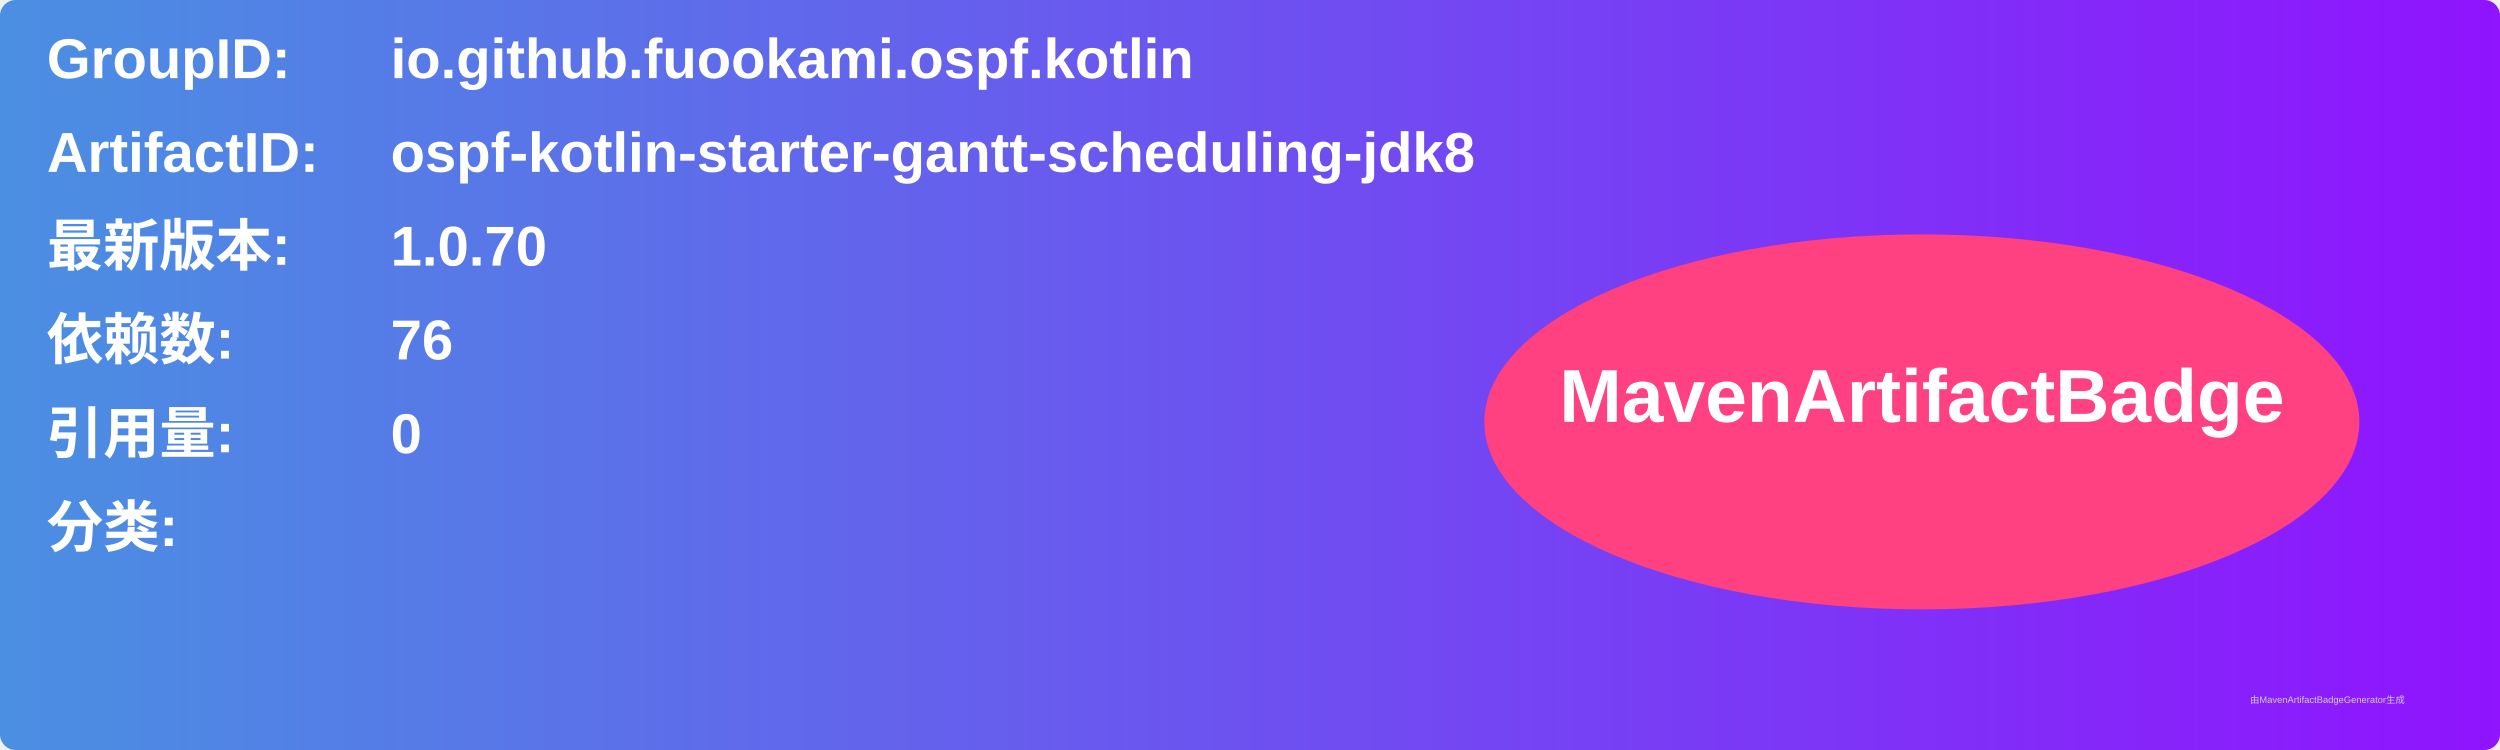
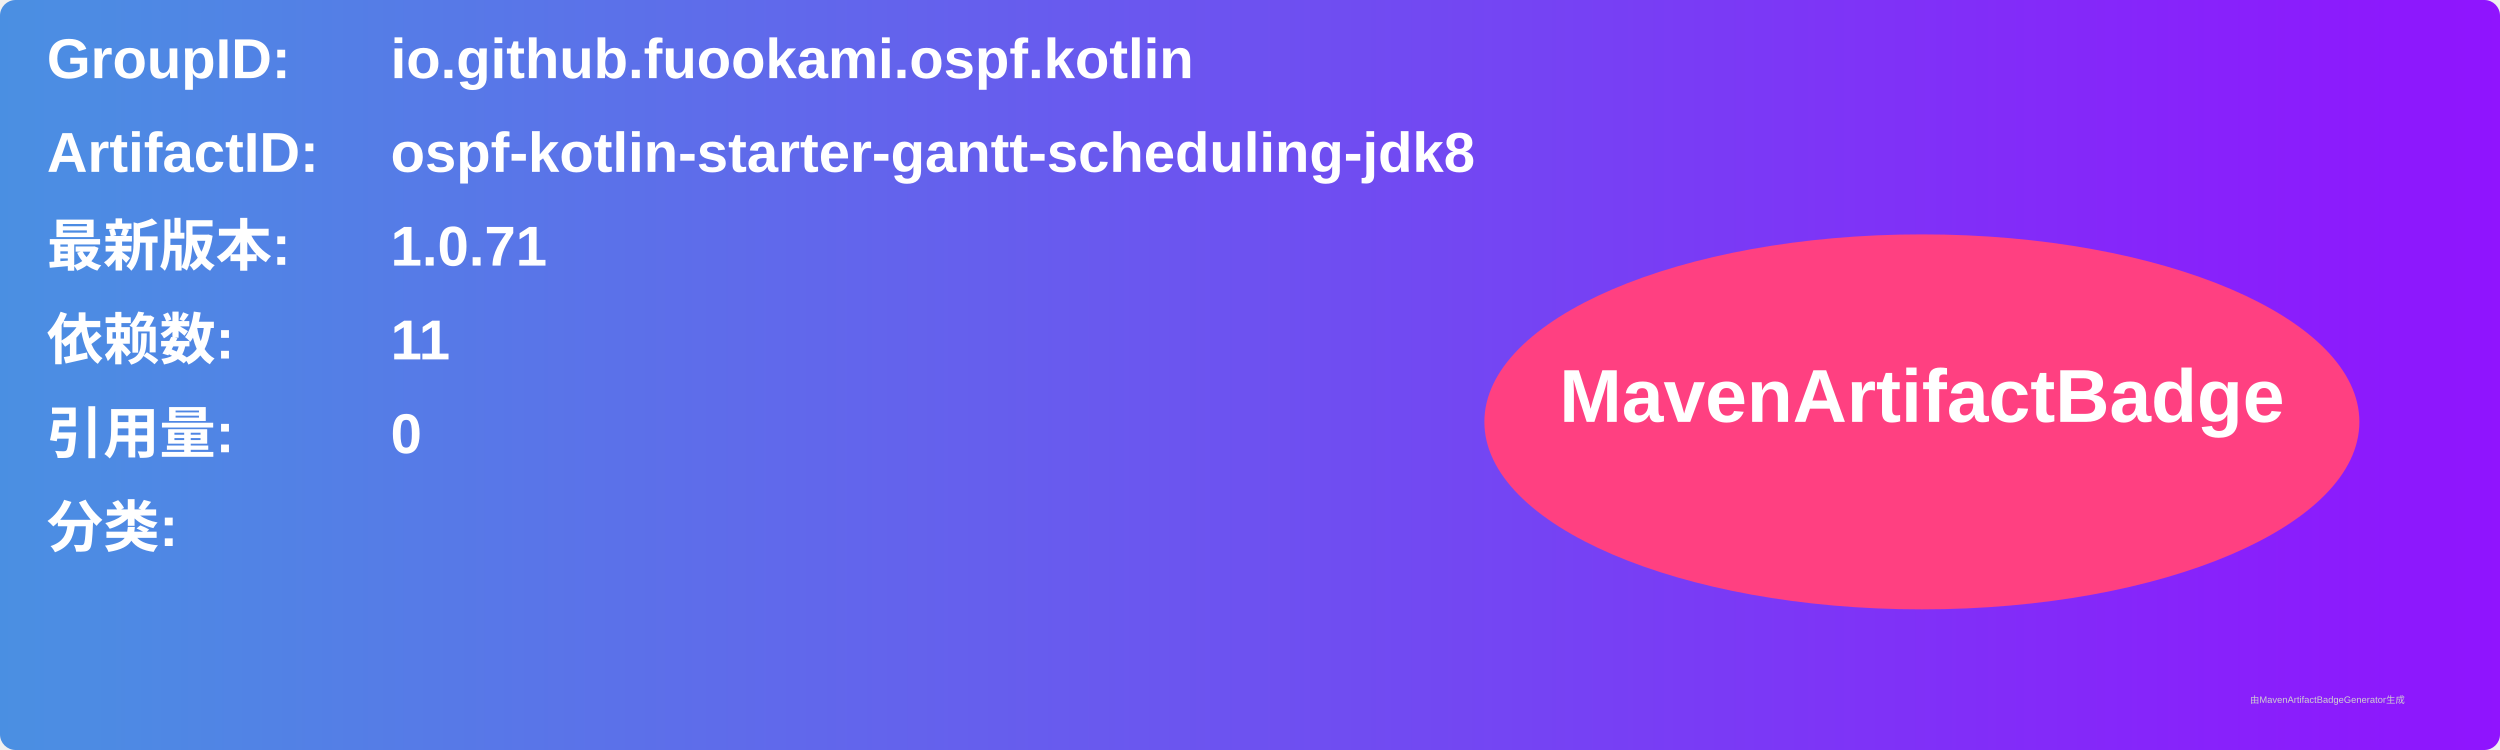
<svg xmlns="http://www.w3.org/2000/svg" width="800" height="240" viewBox="0 0 800 240">
  <linearGradient id="grad" x1="0%" y1="0%" x2="100%" y2="0%">
    <stop offset="0%" stop-color="#4a90e2" />
    <stop offset="100%" stop-color="#9013fe" />
  </linearGradient>
  <rect width="100%" height="100%" rx="5" ry="5" fill="url(#grad)" />
  <g transform="translate(15, 15)">
    <text x="0" y="10" font-family="Arial" font-size="18" fill="white" font-weight="bold" width="260">GroupID:</text>
    <text x="110" y="10" font-family="Arial" font-size="18" fill="white" font-weight="bold" width="460">io.github.fuookami.ospf.kotlin</text>
    <text x="0" y="40" font-family="Arial" font-size="18" fill="white" font-weight="bold" width="260">ArtifactID:</text>
    <text x="110" y="40" font-family="Arial" font-size="18" fill="white" font-weight="bold" width="460">ospf-kotlin-starter-gantt-scheduling-jdk8</text>
    <text x="0" y="70" font-family="Arial" font-size="18" fill="white" font-weight="bold">最新版本:</text>
    <text x="110" y="70" font-family="Arial" font-size="18" fill="white" font-weight="bold">
-       <tspan font-weight="bold">1.0.70</tspan>
+       <tspan font-weight="bold">1.0.71</tspan>
    </text>
    <text x="0" y="100" font-family="Arial" font-size="18" fill="white" font-weight="bold">依赖数: </text>
    <text x="110" y="100" font-family="Arial" font-size="18" fill="white">
-       <tspan font-weight="bold">76</tspan>
+       <tspan font-weight="bold">11</tspan>
    </text>
    <text x="0" y="130" font-family="Arial" font-size="18" fill="white" font-weight="bold">引用量: </text>
    <text x="110" y="130" font-family="Arial" font-size="18" fill="white">
      <tspan font-weight="bold">0</tspan>
    </text>
    <text x="0" y="160" font-family="Arial" font-size="18" fill="white" font-weight="bold">分类:</text>
    <text x="10" y="190" font-family="Arial" font-size="10" fill="white">
      <tspan font-weight="bold" />
    </text>
    <ellipse cx="600" cy="120" rx="140" ry="60" fill="#ff4081" />
    <text x="600" y="120" text-anchor="middle" font-family="Arial" font-size="24" fill="white" font-weight="bold">MavenArtifactBadge</text>
  </g>
  <text x="720" y="225" font-family="Arial" font-size="3" fill="#d0d0d0">由MavenArtifactBadgeGenerator生成</text>
</svg>
